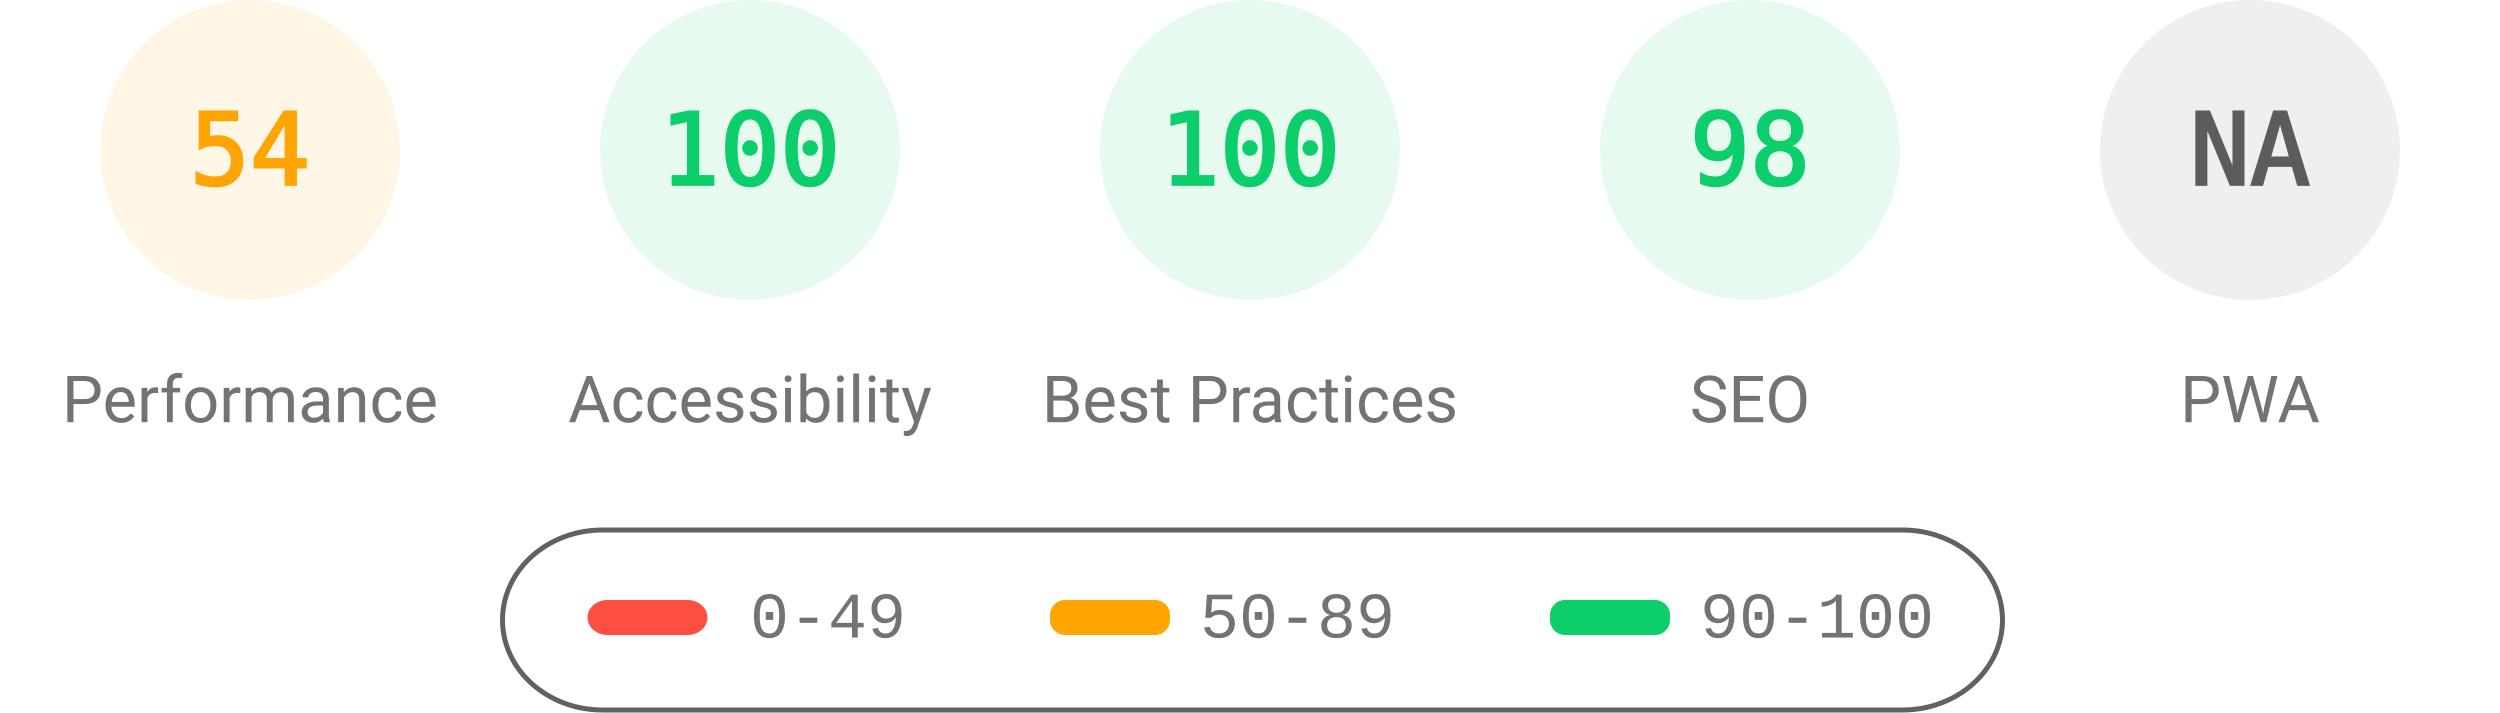
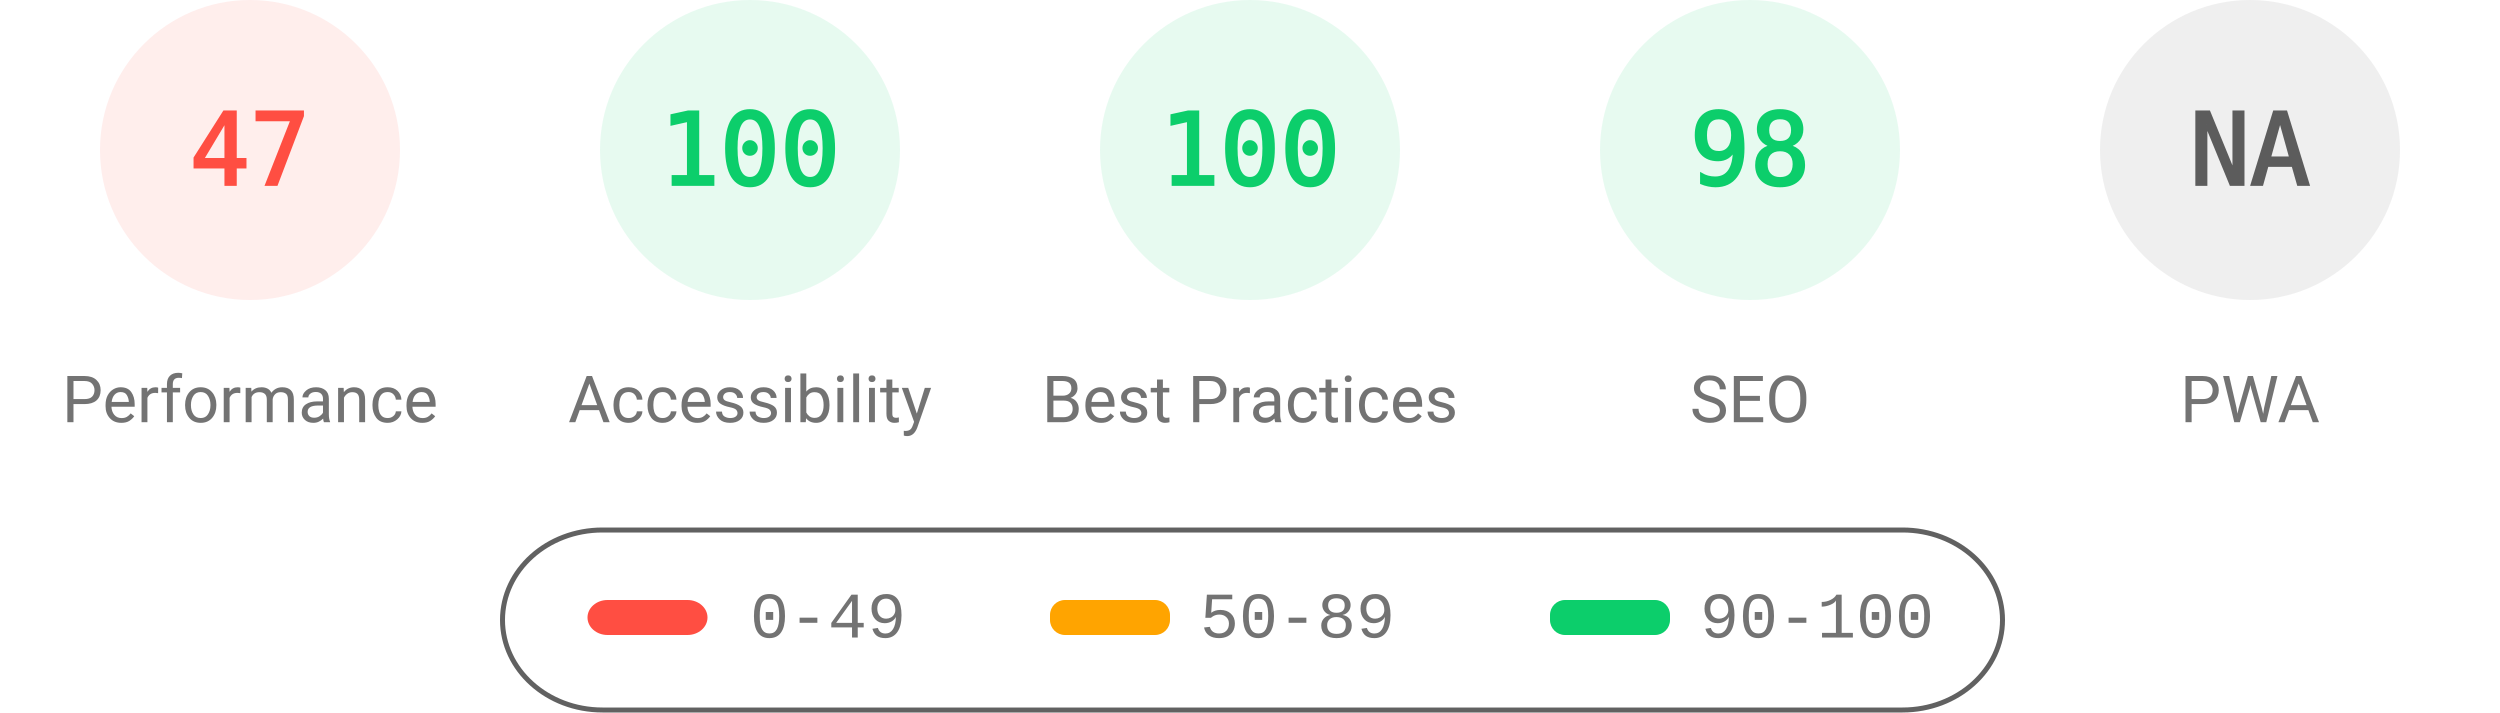
<svg xmlns="http://www.w3.org/2000/svg" fill="none" width="1000" height="285">
  <style>.gauge-base{opacity:.1}.gauge-arc{fill:none;animation-delay:250ms;stroke-linecap:round;transform:rotate(-90deg);transform-origin:100px 60px;animation:load-gauge 1s ease forwards}.guage-text{font-size:40px;font-family:monospace;text-align:center}.guage-red{color:#ff4e42;fill:#ff4e42;stroke:#ff4e42}.guage-orange{color:#ffa400;fill:#ffa400;stroke:#ffa400}.guage-green{color:#0cce6b;fill:#0cce6b;stroke:#0cce6b}.guage-undefined{color:#5c5c5c;fill:#5c5c5c;stroke:#5c5c5c}.guage-title{color:#737373;fill:#737373;stroke:none;font-size:26px;line-height:26px;font-family:Roboto,Halvetica,Arial,sans-serif}@keyframes load-gauge{from{stroke-dasharray:0 352.858}}</style>
-   <svg class="guage-div guage-perf guage-orange" viewBox="0 0 200 200" width="200" height="200">
+   <svg class="guage-div guage-perf guage-red" viewBox="0 0 200 200" width="200" height="200">
    <circle class="gauge-base" r="56" cx="100" cy="60" stroke-width="8" />
-     <circle class="gauge-arc guage-arc-1" r="56" cx="100" cy="60" stroke-width="8" style="stroke-dasharray:190.003,351.858" />
-     <text class="guage-text" x="100" y="60" alignment-baseline="central" dominant-baseline="central" text-anchor="middle">54</text>
+     <circle class="gauge-arc guage-arc-1" r="56" cx="100" cy="60" stroke-width="8" style="stroke-dasharray:165.373,351.858" />
+     <text class="guage-text" x="100" y="60" alignment-baseline="central" dominant-baseline="central" text-anchor="middle">47</text>
    <text class="guage-title" x="100" y="160" alignment-baseline="central" dominant-baseline="central" text-anchor="middle">Performance</text>
  </svg>
  <svg class="guage-div guage-acc guage-green" viewBox="0 0 200 200" width="200" height="200" x="200">
    <circle class="gauge-base" r="56" cx="100" cy="60" stroke-width="8" />
    <circle class="gauge-arc guage-arc-2" r="56" cx="100" cy="60" stroke-width="8" style="stroke-dasharray:351.858,351.858" />
    <text class="guage-text" x="100" y="60" alignment-baseline="central" dominant-baseline="central" text-anchor="middle">100</text>
    <text class="guage-title" x="100" y="160" alignment-baseline="central" dominant-baseline="central" text-anchor="middle">Accessibility</text>
  </svg>
  <svg class="guage-div guage-best guage-green" viewBox="0 0 200 200" width="200" height="200" x="400">
    <circle class="gauge-base" r="56" cx="100" cy="60" stroke-width="8" />
    <circle class="gauge-arc guage-arc-3" r="56" cx="100" cy="60" stroke-width="8" style="stroke-dasharray:351.858,351.858" />
    <text class="guage-text" x="100" y="60" alignment-baseline="central" dominant-baseline="central" text-anchor="middle">100</text>
    <text class="guage-title" x="100" y="160" alignment-baseline="central" dominant-baseline="central" text-anchor="middle">Best Practices</text>
  </svg>
  <svg class="guage-div guage-seo guage-green" viewBox="0 0 200 200" width="200" height="200" x="600">
    <circle class="gauge-base" r="56" cx="100" cy="60" stroke-width="8" />
    <circle class="gauge-arc guage-arc-4" r="56" cx="100" cy="60" stroke-width="8" style="stroke-dasharray:344.821,351.858" />
    <text class="guage-text" x="100" y="60" alignment-baseline="central" dominant-baseline="central" text-anchor="middle">98</text>
    <text class="guage-title" x="100" y="160" alignment-baseline="central" dominant-baseline="central" text-anchor="middle">SEO</text>
  </svg>
  <svg class="guage-div guage-pwa guage-undefined" viewBox="0 0 200 200" width="200" height="200" x="800">
    <circle class="gauge-base" r="56" cx="100" cy="60" stroke-width="8" />
    <circle class="gauge-arc guage-arc-4" r="56" cx="100" cy="60" stroke-width="8" style="stroke-dasharray:351.858,351.858" />
    <text class="guage-text" x="100" y="60" alignment-baseline="central" dominant-baseline="central" text-anchor="middle">NA</text>
    <text class="guage-title" x="100" y="160" alignment-baseline="central" dominant-baseline="central" text-anchor="middle">PWA</text>
  </svg>
  <svg width="604" height="76" x="200" y="210">
    <path fill="none" id="canvas_background" d="M-1-1h604v80H-1z" />
    <rect fill-opacity="0" stroke="#616161" stroke-width="2" rx="40" id="svg_2" height="72" width="600" y="2" x="1" fill="#000" />
    <rect stroke="#000" rx="8" id="svg_3" height="14" width="48" y="30" x="35" stroke-opacity="null" stroke-width="0" fill="#ff4e42" />
    <rect stroke="#000" rx="6" id="svg_4" height="14" width="48" y="30" x="220" stroke-opacity="null" stroke-width="0" fill="#ffa400" />
    <rect stroke="#000" rx="6" id="svg_5" height="14" width="48" y="30" x="420" stroke-opacity="null" stroke-width="0" fill="#0cce6b" />
    <text xml:space="preserve" text-anchor="start" font-family="'Courier New', Courier, monospace" font-size="26" id="svg_6" y="45" x="100" stroke-opacity="null" stroke-width="0" stroke="#000" fill="#737373">0-49</text>
    <text xml:space="preserve" text-anchor="start" font-family="'Courier New', Courier, monospace" font-size="26" id="svg_7" y="45" x="280" stroke-opacity="null" stroke-width="0" stroke="#000" fill="#737373">50-89</text>
    <text xml:space="preserve" text-anchor="start" font-family="'Courier New', Courier, monospace" font-size="26" id="svg_8" y="45" x="480" stroke-opacity="null" stroke-width="0" stroke="#000" fill="#737373">90-100</text>
  </svg>
</svg>
